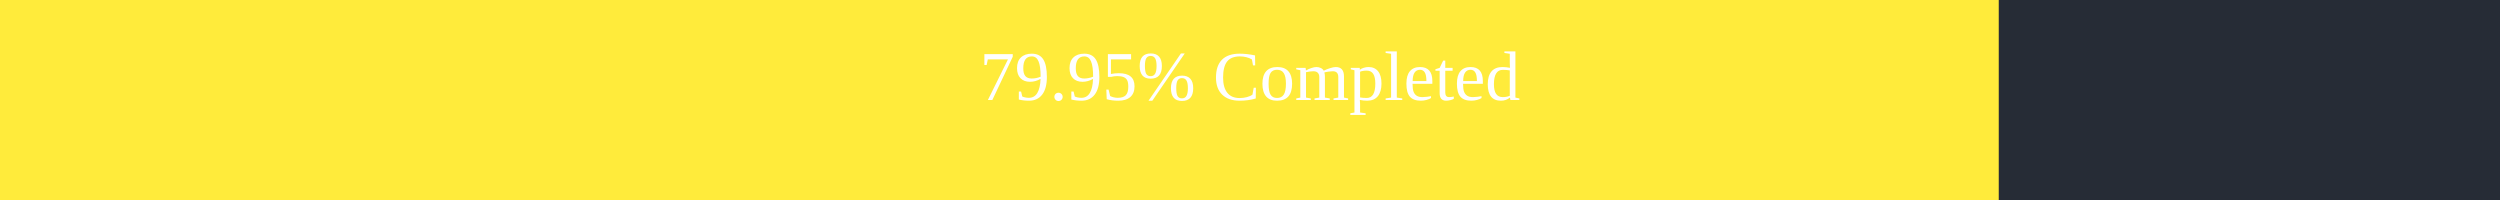
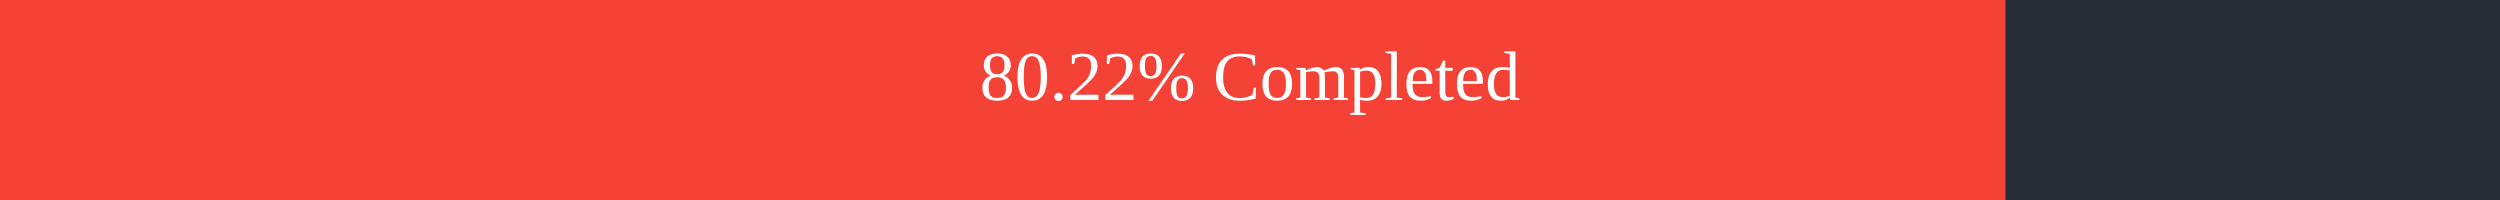
<svg xmlns="http://www.w3.org/2000/svg" width="500" height="40">
  <rect x="0" y="0" width="500" height="40" fill="#262C36" />
-   <rect x="0" y="0" width="399.75" height="40" fill="#ffeb3b" />
+   <rect x="0" y="0" width="401.1" height="40" fill="#f44336" />
  <text x="250" y="20" text-anchor="middle" alignment-baseline="middle" font-size="14" fill="white">
-         79.95% Completed
+         80.22% Completed
      </text>
</svg>
